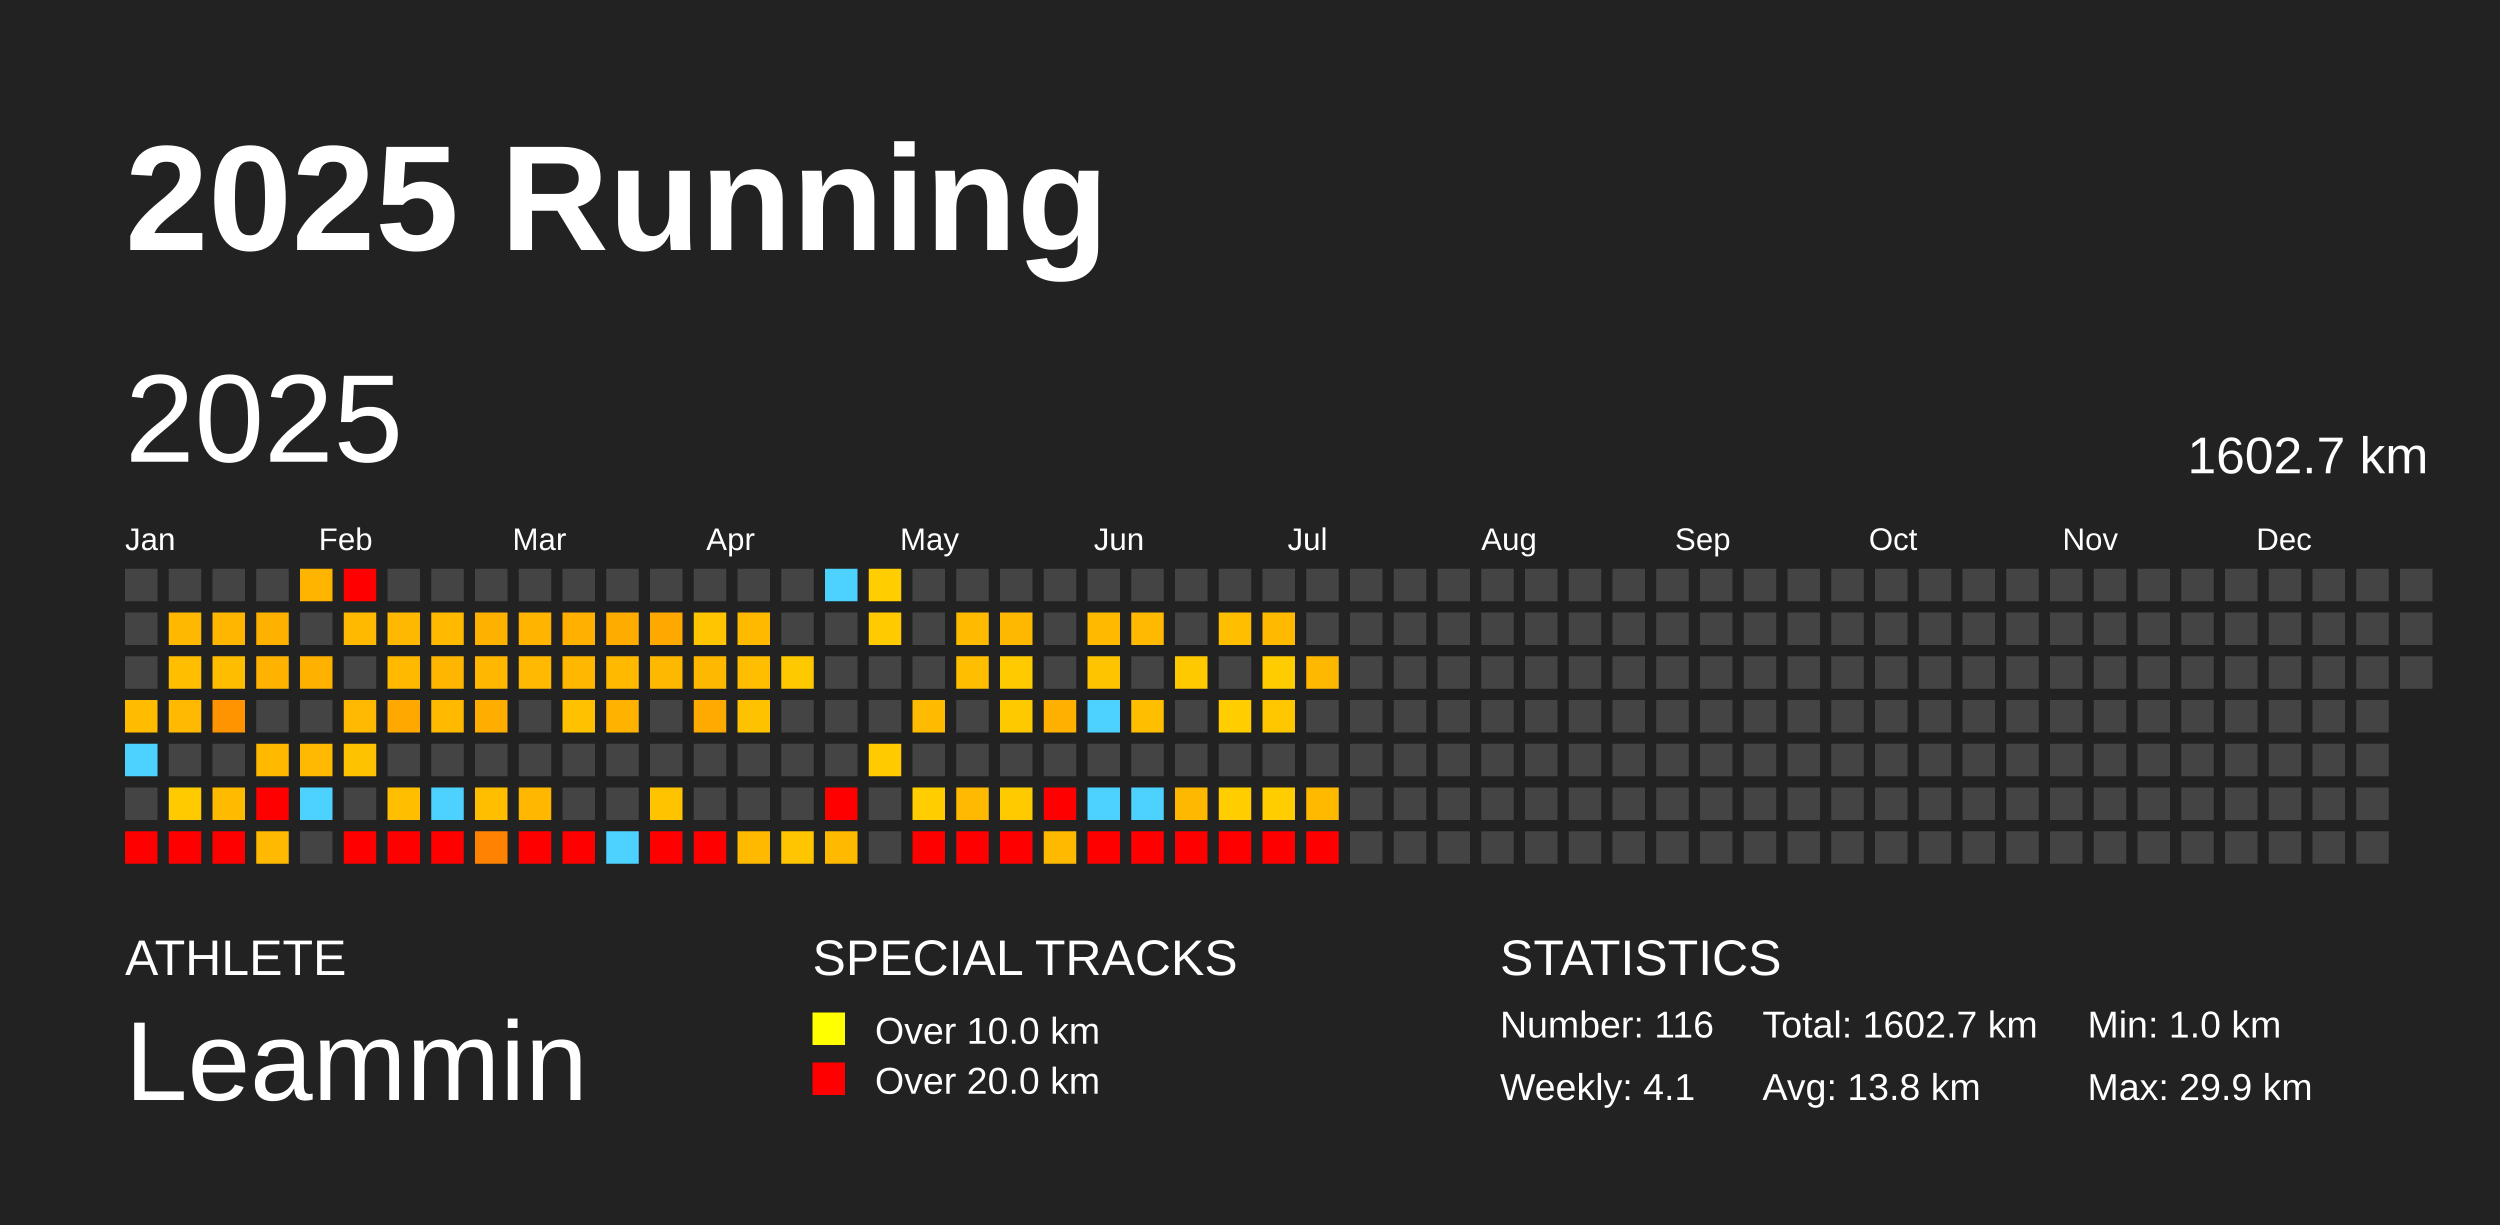
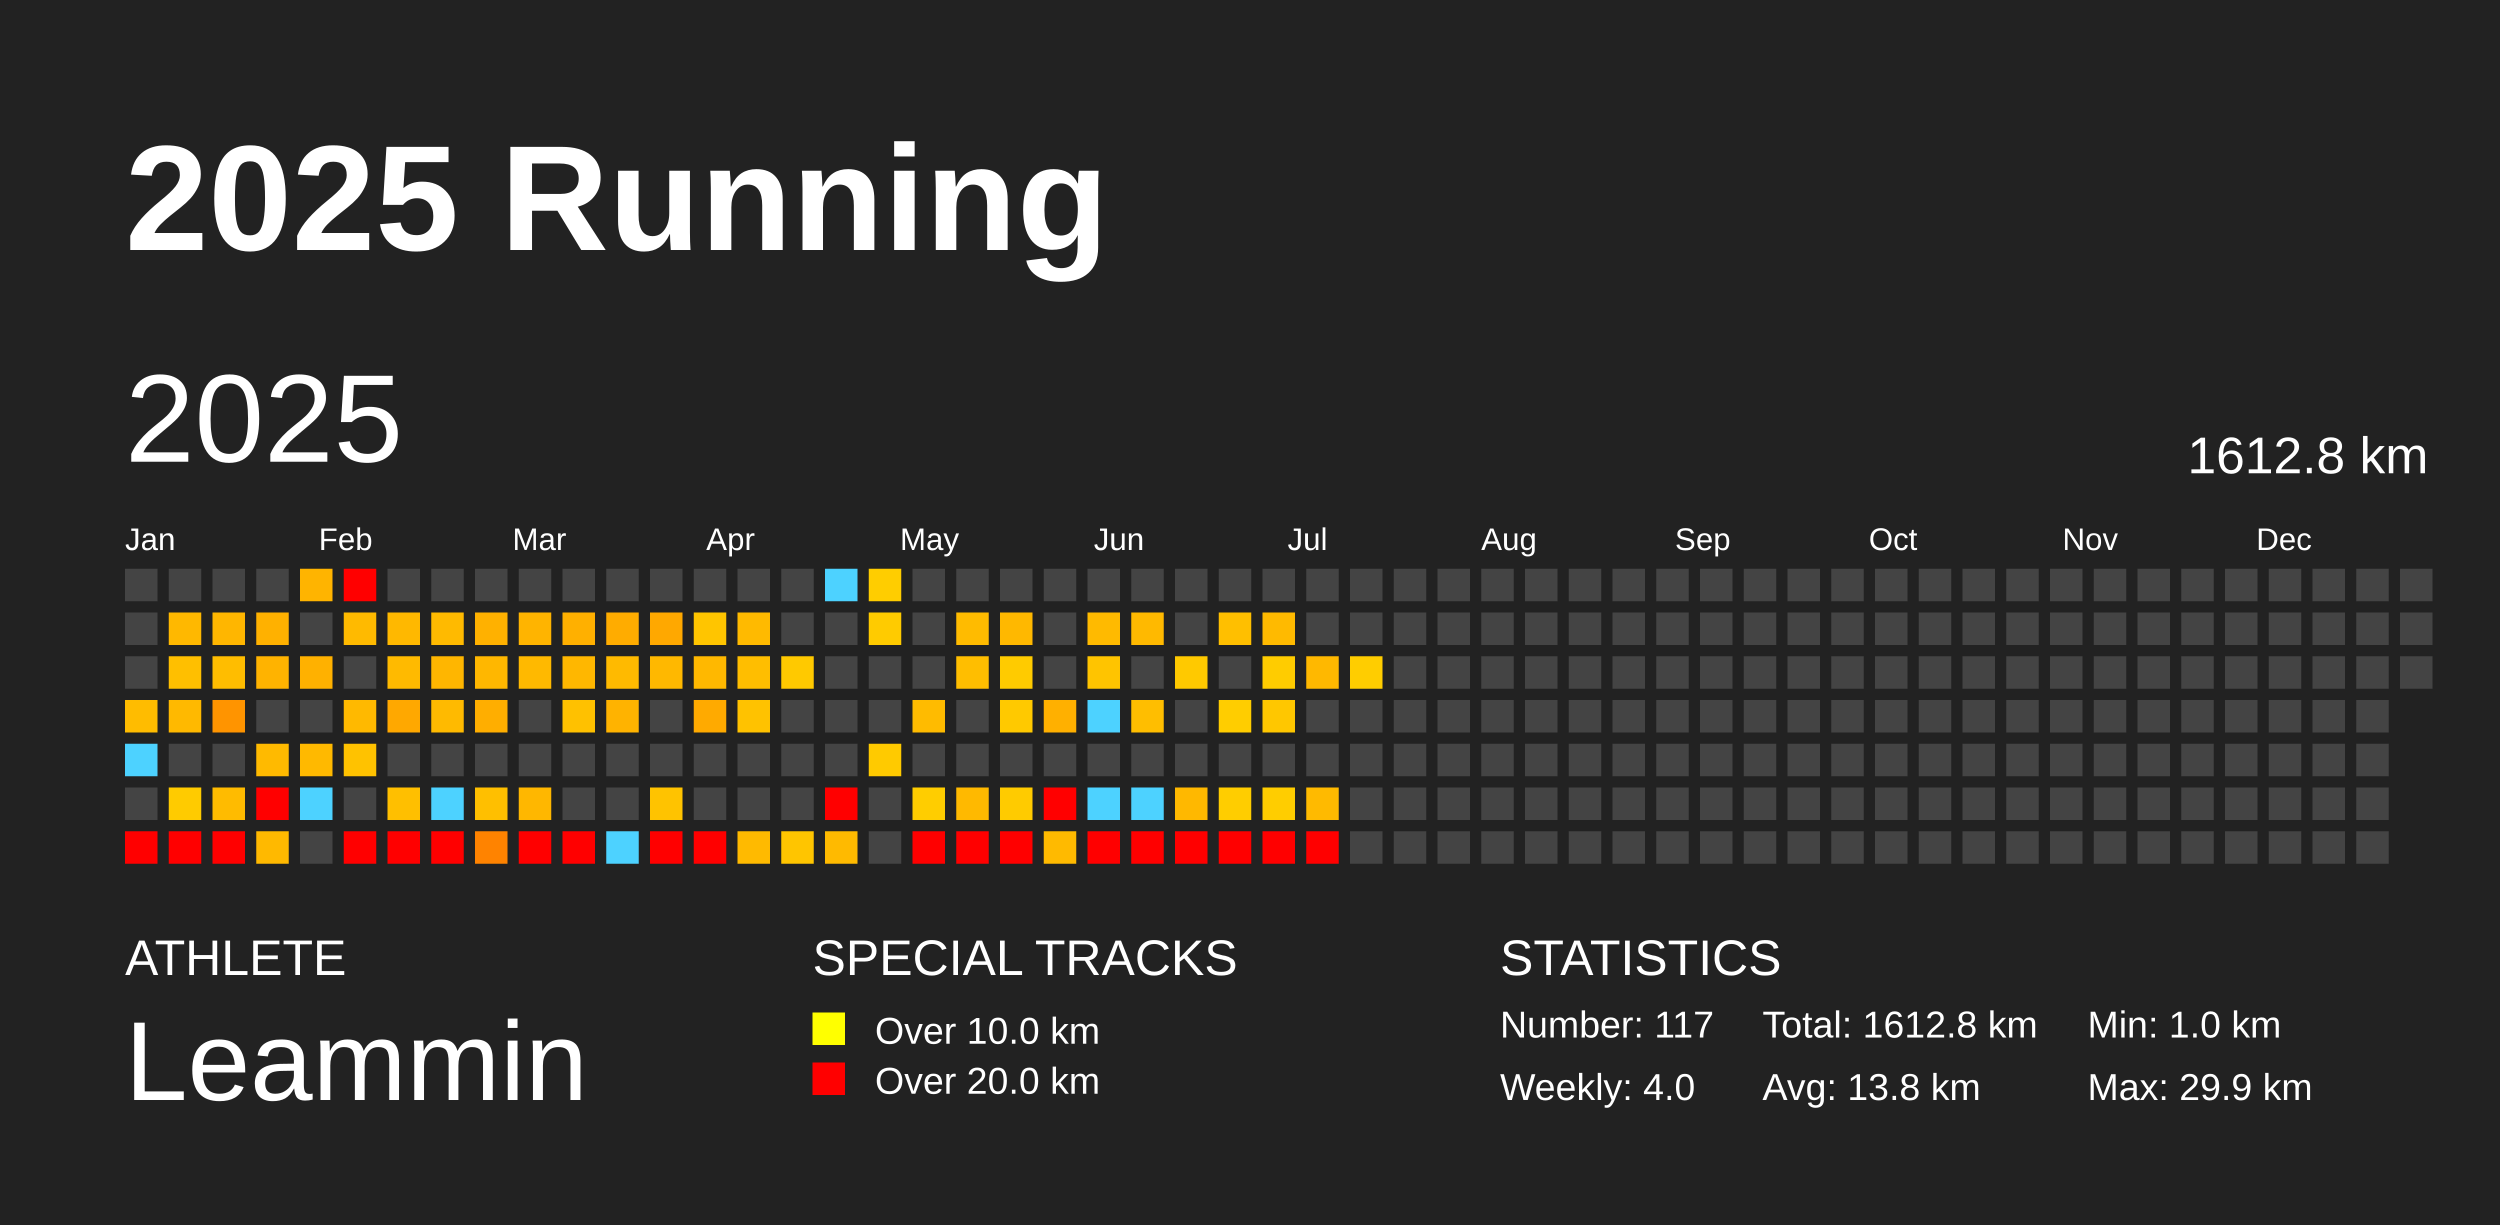
<svg xmlns="http://www.w3.org/2000/svg" baseProfile="full" height="98mm" version="1.1" viewBox="0,0,200,98" width="200mm">
  <defs />
  <rect fill="#222222" height="98" width="200" x="0" y="0" />
  <text fill="#FFFFFF" style="font-size:12px; font-family:Arial; font-weight:bold;" x="10" y="20">2025 Running</text>
  <text fill="#FFFFFF" style="font-size:4px; font-family:Arial" x="10" y="78">ATHLETE</text>
  <text fill="#FFFFFF" style="font-size:9px; font-family:Arial" x="10" y="88">Leammin</text>
  <text fill="#FFFFFF" style="font-size:4px; font-family:Arial" x="65" y="78">SPECIAL TRACKS</text>
  <rect fill="yellow" height="2.6" width="2.6" x="65" y="81" />
  <text fill="#FFFFFF" style="font-size:3px; font-family:Arial" x="70" y="83.5">Over 10.0 km</text>
  <rect fill="red" height="2.6" width="2.6" x="65" y="85" />
  <text fill="#FFFFFF" style="font-size:3px; font-family:Arial" x="70" y="87.5">Over 20.0 km</text>
  <text fill="#FFFFFF" style="font-size:4px; font-family:Arial" x="120" y="78">STATISTICS</text>
-   <text fill="#FFFFFF" style="font-size:3px; font-family:Arial" x="120" y="83">Number: 116</text>
-   <text fill="#FFFFFF" style="font-size:3px; font-family:Arial" x="120" y="88">Weekly: 4.1</text>
-   <text fill="#FFFFFF" style="font-size:3px; font-family:Arial" x="141" y="83">Total: 1602.7 km</text>
+   <text fill="#FFFFFF" style="font-size:3px; font-family:Arial" x="120" y="83">Number: 117</text>
+   <text fill="#FFFFFF" style="font-size:3px; font-family:Arial" x="120" y="88">Weekly: 4.0</text>
+   <text fill="#FFFFFF" style="font-size:3px; font-family:Arial" x="141" y="83">Total: 1612.8 km</text>
  <text fill="#FFFFFF" style="font-size:3px; font-family:Arial" x="141" y="88">Avg: 13.8 km</text>
  <text fill="#FFFFFF" style="font-size:3px; font-family:Arial" x="167" y="83">Min: 1.0 km</text>
  <text fill="#FFFFFF" style="font-size:3px; font-family:Arial" x="167" y="88">Max: 29.9 km</text>
  <text dominant-baseline="hanging" fill="#FFFFFF" style="font-size:10.0px; font-family:Arial;" x="10" y="30">2025</text>
-   <text dominant-baseline="hanging" fill="#FFFFFF" style="font-size:4.125px; font-family:Arial;" x="175" y="35">1602.7 km</text>
+   <text dominant-baseline="hanging" fill="#FFFFFF" style="font-size:4.125px; font-family:Arial;" x="175" y="35">1612.8 km</text>
  <text fill="#FFFFFF" style="font-size:2.5px; font-family:Arial" x="10.0" y="44">Jan</text>
  <text fill="#FFFFFF" style="font-size:2.5px; font-family:Arial" x="25.5" y="44">Feb</text>
  <text fill="#FFFFFF" style="font-size:2.5px; font-family:Arial" x="41.0" y="44">Mar</text>
  <text fill="#FFFFFF" style="font-size:2.5px; font-family:Arial" x="56.5" y="44">Apr</text>
  <text fill="#FFFFFF" style="font-size:2.5px; font-family:Arial" x="72.0" y="44">May</text>
  <text fill="#FFFFFF" style="font-size:2.5px; font-family:Arial" x="87.5" y="44">Jun</text>
  <text fill="#FFFFFF" style="font-size:2.5px; font-family:Arial" x="103.0" y="44">Jul</text>
  <text fill="#FFFFFF" style="font-size:2.5px; font-family:Arial" x="118.5" y="44">Aug</text>
  <text fill="#FFFFFF" style="font-size:2.5px; font-family:Arial" x="134.0" y="44">Sep</text>
  <text fill="#FFFFFF" style="font-size:2.5px; font-family:Arial" x="149.5" y="44">Oct</text>
  <text fill="#FFFFFF" style="font-size:2.5px; font-family:Arial" x="165.0" y="44">Nov</text>
  <text fill="#FFFFFF" style="font-size:2.5px; font-family:Arial" x="180.5" y="44">Dec</text>
  <rect fill="#444444" height="2.6" width="2.6" x="10.0" y="45.5" />
  <rect fill="#444444" height="2.6" width="2.6" x="10.0" y="49.0" />
  <rect fill="#444444" height="2.6" width="2.6" x="10.0" y="52.5" />
  <rect fill="#ffbc00" height="2.6" width="2.6" x="10.0" y="56.0" />
  <rect fill="#4dd2ff" height="2.6" width="2.6" x="10.0" y="59.5" />
  <rect fill="#444444" height="2.6" width="2.6" x="10.0" y="63.0" />
  <rect fill="red" height="2.6" width="2.6" x="10.0" y="66.5" />
  <rect fill="#444444" height="2.6" width="2.6" x="13.5" y="45.5" />
  <rect fill="#ffb800" height="2.6" width="2.6" x="13.5" y="49.0" />
  <rect fill="#ffbf00" height="2.6" width="2.6" x="13.5" y="52.5" />
  <rect fill="#ffb900" height="2.6" width="2.6" x="13.5" y="56.0" />
  <rect fill="#444444" height="2.6" width="2.6" x="13.5" y="59.5" />
  <rect fill="#ffcb00" height="2.6" width="2.6" x="13.5" y="63.0" />
  <rect fill="red" height="2.6" width="2.6" x="13.5" y="66.5" />
  <rect fill="#444444" height="2.6" width="2.6" x="17.0" y="45.5" />
  <rect fill="#ffb600" height="2.6" width="2.6" x="17.0" y="49.0" />
  <rect fill="#ffbd00" height="2.6" width="2.6" x="17.0" y="52.5" />
  <rect fill="#ff9400" height="2.6" width="2.6" x="17.0" y="56.0" />
  <rect fill="#444444" height="2.6" width="2.6" x="17.0" y="59.5" />
  <rect fill="#ffbb00" height="2.6" width="2.6" x="17.0" y="63.0" />
  <rect fill="red" height="2.6" width="2.6" x="17.0" y="66.5" />
  <rect fill="#444444" height="2.6" width="2.6" x="20.5" y="45.5" />
  <rect fill="#ffb100" height="2.6" width="2.6" x="20.5" y="49.0" />
  <rect fill="#ffb300" height="2.6" width="2.6" x="20.5" y="52.5" />
  <rect fill="#444444" height="2.6" width="2.6" x="20.5" y="56.0" />
  <rect fill="#ffba00" height="2.6" width="2.6" x="20.5" y="59.5" />
  <rect fill="red" height="2.6" width="2.6" x="20.5" y="63.0" />
  <rect fill="#ffb900" height="2.6" width="2.6" x="20.5" y="66.5" />
  <rect fill="#ffb400" height="2.6" width="2.6" x="24.0" y="45.5" />
  <rect fill="#444444" height="2.6" width="2.6" x="24.0" y="49.0" />
  <rect fill="#ffb100" height="2.6" width="2.6" x="24.0" y="52.5" />
  <rect fill="#444444" height="2.6" width="2.6" x="24.0" y="56.0" />
  <rect fill="#ffb900" height="2.6" width="2.6" x="24.0" y="59.5" />
  <rect fill="#4dd2ff" height="2.6" width="2.6" x="24.0" y="63.0" />
  <rect fill="#444444" height="2.6" width="2.6" x="24.0" y="66.5" />
  <rect fill="red" height="2.6" width="2.6" x="27.5" y="45.5" />
  <rect fill="#ffba00" height="2.6" width="2.6" x="27.5" y="49.0" />
  <rect fill="#444444" height="2.6" width="2.6" x="27.5" y="52.5" />
  <rect fill="#ffb900" height="2.6" width="2.6" x="27.5" y="56.0" />
  <rect fill="#ffc200" height="2.6" width="2.6" x="27.5" y="59.5" />
  <rect fill="#444444" height="2.6" width="2.6" x="27.5" y="63.0" />
  <rect fill="red" height="2.6" width="2.6" x="27.5" y="66.5" />
  <rect fill="#444444" height="2.6" width="2.6" x="31.0" y="45.5" />
  <rect fill="#ffb800" height="2.6" width="2.6" x="31.0" y="49.0" />
  <rect fill="#ffba00" height="2.6" width="2.6" x="31.0" y="52.5" />
  <rect fill="#ffa800" height="2.6" width="2.6" x="31.0" y="56.0" />
  <rect fill="#444444" height="2.6" width="2.6" x="31.0" y="59.5" />
  <rect fill="#ffbf00" height="2.6" width="2.6" x="31.0" y="63.0" />
  <rect fill="red" height="2.6" width="2.6" x="31.0" y="66.5" />
  <rect fill="#444444" height="2.6" width="2.6" x="34.5" y="45.5" />
  <rect fill="#ffba00" height="2.6" width="2.6" x="34.5" y="49.0" />
  <rect fill="#ffb600" height="2.6" width="2.6" x="34.5" y="52.5" />
  <rect fill="#ffba00" height="2.6" width="2.6" x="34.5" y="56.0" />
  <rect fill="#444444" height="2.6" width="2.6" x="34.5" y="59.5" />
  <rect fill="#4dd2ff" height="2.6" width="2.6" x="34.5" y="63.0" />
  <rect fill="red" height="2.6" width="2.6" x="34.5" y="66.5" />
  <rect fill="#444444" height="2.6" width="2.6" x="38.0" y="45.5" />
  <rect fill="#ffb100" height="2.6" width="2.6" x="38.0" y="49.0" />
  <rect fill="#ffb700" height="2.6" width="2.6" x="38.0" y="52.5" />
  <rect fill="#ffae00" height="2.6" width="2.6" x="38.0" y="56.0" />
  <rect fill="#444444" height="2.6" width="2.6" x="38.0" y="59.5" />
  <rect fill="#ffbf00" height="2.6" width="2.6" x="38.0" y="63.0" />
  <rect fill="#ff8300" height="2.6" width="2.6" x="38.0" y="66.5" />
  <rect fill="#444444" height="2.6" width="2.6" x="41.5" y="45.5" />
  <rect fill="#ffb400" height="2.6" width="2.6" x="41.5" y="49.0" />
  <rect fill="#ffb900" height="2.6" width="2.6" x="41.5" y="52.5" />
  <rect fill="#444444" height="2.6" width="2.6" x="41.5" y="56.0" />
  <rect fill="#444444" height="2.6" width="2.6" x="41.5" y="59.5" />
  <rect fill="#ffb700" height="2.6" width="2.6" x="41.5" y="63.0" />
  <rect fill="red" height="2.6" width="2.6" x="41.5" y="66.5" />
  <rect fill="#444444" height="2.6" width="2.6" x="45.0" y="45.5" />
  <rect fill="#ffb000" height="2.6" width="2.6" x="45.0" y="49.0" />
  <rect fill="#ffb700" height="2.6" width="2.6" x="45.0" y="52.5" />
  <rect fill="#ffc100" height="2.6" width="2.6" x="45.0" y="56.0" />
  <rect fill="#444444" height="2.6" width="2.6" x="45.0" y="59.5" />
  <rect fill="#444444" height="2.6" width="2.6" x="45.0" y="63.0" />
  <rect fill="red" height="2.6" width="2.6" x="45.0" y="66.5" />
  <rect fill="#444444" height="2.6" width="2.6" x="48.5" y="45.5" />
  <rect fill="#ffac00" height="2.6" width="2.6" x="48.5" y="49.0" />
  <rect fill="#ffba00" height="2.6" width="2.6" x="48.5" y="52.5" />
  <rect fill="#ffb300" height="2.6" width="2.6" x="48.5" y="56.0" />
  <rect fill="#444444" height="2.6" width="2.6" x="48.5" y="59.5" />
  <rect fill="#444444" height="2.6" width="2.6" x="48.5" y="63.0" />
  <rect fill="#4dd2ff" height="2.6" width="2.6" x="48.5" y="66.5" />
  <rect fill="#444444" height="2.6" width="2.6" x="52.0" y="45.5" />
  <rect fill="#ffa800" height="2.6" width="2.6" x="52.0" y="49.0" />
  <rect fill="#ffb800" height="2.6" width="2.6" x="52.0" y="52.5" />
  <rect fill="#444444" height="2.6" width="2.6" x="52.0" y="56.0" />
  <rect fill="#444444" height="2.6" width="2.6" x="52.0" y="59.5" />
  <rect fill="#ffc300" height="2.6" width="2.6" x="52.0" y="63.0" />
  <rect fill="red" height="2.6" width="2.6" x="52.0" y="66.5" />
  <rect fill="#444444" height="2.6" width="2.6" x="55.5" y="45.5" />
  <rect fill="#ffc500" height="2.6" width="2.6" x="55.5" y="49.0" />
  <rect fill="#ffb800" height="2.6" width="2.6" x="55.5" y="52.5" />
  <rect fill="#ffaa00" height="2.6" width="2.6" x="55.5" y="56.0" />
  <rect fill="#444444" height="2.6" width="2.6" x="55.5" y="59.5" />
  <rect fill="#444444" height="2.6" width="2.6" x="55.5" y="63.0" />
  <rect fill="red" height="2.6" width="2.6" x="55.5" y="66.5" />
  <rect fill="#444444" height="2.6" width="2.6" x="59.0" y="45.5" />
  <rect fill="#ffba00" height="2.6" width="2.6" x="59.0" y="49.0" />
  <rect fill="#ffbe00" height="2.6" width="2.6" x="59.0" y="52.5" />
  <rect fill="#ffc200" height="2.6" width="2.6" x="59.0" y="56.0" />
  <rect fill="#444444" height="2.6" width="2.6" x="59.0" y="59.5" />
  <rect fill="#444444" height="2.6" width="2.6" x="59.0" y="63.0" />
  <rect fill="#ffba00" height="2.6" width="2.6" x="59.0" y="66.5" />
  <rect fill="#444444" height="2.6" width="2.6" x="62.5" y="45.5" />
  <rect fill="#444444" height="2.6" width="2.6" x="62.5" y="49.0" />
  <rect fill="#ffc900" height="2.6" width="2.6" x="62.5" y="52.5" />
  <rect fill="#444444" height="2.6" width="2.6" x="62.5" y="56.0" />
  <rect fill="#444444" height="2.6" width="2.6" x="62.5" y="59.5" />
  <rect fill="#444444" height="2.6" width="2.6" x="62.5" y="63.0" />
  <rect fill="#ffc500" height="2.6" width="2.6" x="62.5" y="66.5" />
  <rect fill="#4dd2ff" height="2.6" width="2.6" x="66.0" y="45.5" />
  <rect fill="#444444" height="2.6" width="2.6" x="66.0" y="49.0" />
  <rect fill="#444444" height="2.6" width="2.6" x="66.0" y="52.5" />
  <rect fill="#444444" height="2.6" width="2.6" x="66.0" y="56.0" />
  <rect fill="#444444" height="2.6" width="2.6" x="66.0" y="59.5" />
  <rect fill="red" height="2.6" width="2.6" x="66.0" y="63.0" />
  <rect fill="#ffba00" height="2.6" width="2.6" x="66.0" y="66.5" />
  <rect fill="#ffcd00" height="2.6" width="2.6" x="69.5" y="45.5" />
  <rect fill="#ffcb00" height="2.6" width="2.6" x="69.5" y="49.0" />
  <rect fill="#444444" height="2.6" width="2.6" x="69.5" y="52.5" />
  <rect fill="#444444" height="2.6" width="2.6" x="69.5" y="56.0" />
  <rect fill="#ffca00" height="2.6" width="2.6" x="69.5" y="59.5" />
  <rect fill="#444444" height="2.6" width="2.6" x="69.5" y="63.0" />
  <rect fill="#444444" height="2.6" width="2.6" x="69.5" y="66.5" />
  <rect fill="#444444" height="2.6" width="2.6" x="73.0" y="45.5" />
  <rect fill="#444444" height="2.6" width="2.6" x="73.0" y="49.0" />
  <rect fill="#444444" height="2.6" width="2.6" x="73.0" y="52.5" />
  <rect fill="#ffbb00" height="2.6" width="2.6" x="73.0" y="56.0" />
  <rect fill="#444444" height="2.6" width="2.6" x="73.0" y="59.5" />
  <rect fill="#ffcd00" height="2.6" width="2.6" x="73.0" y="63.0" />
  <rect fill="red" height="2.6" width="2.6" x="73.0" y="66.5" />
  <rect fill="#444444" height="2.6" width="2.6" x="76.5" y="45.5" />
  <rect fill="#ffbb00" height="2.6" width="2.6" x="76.5" y="49.0" />
  <rect fill="#ffbe00" height="2.6" width="2.6" x="76.5" y="52.5" />
  <rect fill="#444444" height="2.6" width="2.6" x="76.5" y="56.0" />
  <rect fill="#444444" height="2.6" width="2.6" x="76.5" y="59.5" />
  <rect fill="#ffb900" height="2.6" width="2.6" x="76.5" y="63.0" />
  <rect fill="red" height="2.6" width="2.6" x="76.5" y="66.5" />
  <rect fill="#444444" height="2.6" width="2.6" x="80.0" y="45.5" />
  <rect fill="#ffb800" height="2.6" width="2.6" x="80.0" y="49.0" />
  <rect fill="#ffcb00" height="2.6" width="2.6" x="80.0" y="52.5" />
  <rect fill="#ffc900" height="2.6" width="2.6" x="80.0" y="56.0" />
  <rect fill="#444444" height="2.6" width="2.6" x="80.0" y="59.5" />
  <rect fill="#ffcb00" height="2.6" width="2.6" x="80.0" y="63.0" />
  <rect fill="red" height="2.6" width="2.6" x="80.0" y="66.5" />
  <rect fill="#444444" height="2.6" width="2.6" x="83.5" y="45.5" />
  <rect fill="#444444" height="2.6" width="2.6" x="83.5" y="49.0" />
  <rect fill="#444444" height="2.6" width="2.6" x="83.5" y="52.5" />
  <rect fill="#ffb000" height="2.6" width="2.6" x="83.5" y="56.0" />
  <rect fill="#444444" height="2.6" width="2.6" x="83.5" y="59.5" />
  <rect fill="red" height="2.6" width="2.6" x="83.5" y="63.0" />
  <rect fill="#ffba00" height="2.6" width="2.6" x="83.5" y="66.5" />
  <rect fill="#444444" height="2.6" width="2.6" x="87.0" y="45.5" />
  <rect fill="#ffba00" height="2.6" width="2.6" x="87.0" y="49.0" />
  <rect fill="#ffc400" height="2.6" width="2.6" x="87.0" y="52.5" />
  <rect fill="#4dd2ff" height="2.6" width="2.6" x="87.0" y="56.0" />
  <rect fill="#444444" height="2.6" width="2.6" x="87.0" y="59.5" />
  <rect fill="#4dd2ff" height="2.6" width="2.6" x="87.0" y="63.0" />
  <rect fill="red" height="2.6" width="2.6" x="87.0" y="66.5" />
  <rect fill="#444444" height="2.6" width="2.6" x="90.5" y="45.5" />
  <rect fill="#ffb900" height="2.6" width="2.6" x="90.5" y="49.0" />
  <rect fill="#444444" height="2.6" width="2.6" x="90.5" y="52.5" />
  <rect fill="#ffbe00" height="2.6" width="2.6" x="90.5" y="56.0" />
  <rect fill="#444444" height="2.6" width="2.6" x="90.5" y="59.5" />
  <rect fill="#4dd2ff" height="2.6" width="2.6" x="90.5" y="63.0" />
  <rect fill="red" height="2.6" width="2.6" x="90.5" y="66.5" />
  <rect fill="#444444" height="2.6" width="2.6" x="94.0" y="45.5" />
  <rect fill="#444444" height="2.6" width="2.6" x="94.0" y="49.0" />
  <rect fill="#ffc900" height="2.6" width="2.6" x="94.0" y="52.5" />
  <rect fill="#444444" height="2.6" width="2.6" x="94.0" y="56.0" />
  <rect fill="#444444" height="2.6" width="2.6" x="94.0" y="59.5" />
  <rect fill="#ffb800" height="2.6" width="2.6" x="94.0" y="63.0" />
  <rect fill="red" height="2.6" width="2.6" x="94.0" y="66.5" />
  <rect fill="#444444" height="2.6" width="2.6" x="97.5" y="45.5" />
  <rect fill="#ffbf00" height="2.6" width="2.6" x="97.5" y="49.0" />
  <rect fill="#444444" height="2.6" width="2.6" x="97.5" y="52.5" />
  <rect fill="#ffcd00" height="2.6" width="2.6" x="97.5" y="56.0" />
  <rect fill="#444444" height="2.6" width="2.6" x="97.5" y="59.5" />
  <rect fill="#ffcd00" height="2.6" width="2.6" x="97.5" y="63.0" />
  <rect fill="red" height="2.6" width="2.6" x="97.5" y="66.5" />
  <rect fill="#444444" height="2.6" width="2.6" x="101.0" y="45.5" />
  <rect fill="#ffba00" height="2.6" width="2.6" x="101.0" y="49.0" />
  <rect fill="#ffcc00" height="2.6" width="2.6" x="101.0" y="52.5" />
  <rect fill="#ffc700" height="2.6" width="2.6" x="101.0" y="56.0" />
  <rect fill="#444444" height="2.6" width="2.6" x="101.0" y="59.5" />
  <rect fill="#ffcd00" height="2.6" width="2.6" x="101.0" y="63.0" />
  <rect fill="red" height="2.6" width="2.6" x="101.0" y="66.5" />
  <rect fill="#444444" height="2.6" width="2.6" x="104.5" y="45.5" />
  <rect fill="#444444" height="2.6" width="2.6" x="104.5" y="49.0" />
  <rect fill="#ffb800" height="2.6" width="2.6" x="104.5" y="52.5" />
  <rect fill="#444444" height="2.6" width="2.6" x="104.5" y="56.0" />
  <rect fill="#444444" height="2.6" width="2.6" x="104.5" y="59.5" />
  <rect fill="#ffba00" height="2.6" width="2.6" x="104.5" y="63.0" />
  <rect fill="red" height="2.6" width="2.6" x="104.5" y="66.5" />
  <rect fill="#444444" height="2.6" width="2.6" x="108.0" y="45.5" />
  <rect fill="#444444" height="2.6" width="2.6" x="108.0" y="49.0" />
-   <rect fill="#444444" height="2.6" width="2.6" x="108.0" y="52.5" />
+   <rect fill="#ffcd00" height="2.6" width="2.6" x="108.0" y="52.5" />
  <rect fill="#444444" height="2.6" width="2.6" x="108.0" y="56.0" />
  <rect fill="#444444" height="2.6" width="2.6" x="108.0" y="59.5" />
  <rect fill="#444444" height="2.6" width="2.6" x="108.0" y="63.0" />
  <rect fill="#444444" height="2.6" width="2.6" x="108.0" y="66.5" />
  <rect fill="#444444" height="2.6" width="2.6" x="111.5" y="45.5" />
  <rect fill="#444444" height="2.6" width="2.6" x="111.5" y="49.0" />
  <rect fill="#444444" height="2.6" width="2.6" x="111.5" y="52.5" />
  <rect fill="#444444" height="2.6" width="2.6" x="111.5" y="56.0" />
  <rect fill="#444444" height="2.6" width="2.6" x="111.5" y="59.5" />
  <rect fill="#444444" height="2.6" width="2.6" x="111.5" y="63.0" />
  <rect fill="#444444" height="2.6" width="2.6" x="111.5" y="66.5" />
  <rect fill="#444444" height="2.6" width="2.6" x="115.0" y="45.5" />
  <rect fill="#444444" height="2.6" width="2.6" x="115.0" y="49.0" />
  <rect fill="#444444" height="2.6" width="2.6" x="115.0" y="52.5" />
  <rect fill="#444444" height="2.6" width="2.6" x="115.0" y="56.0" />
  <rect fill="#444444" height="2.6" width="2.6" x="115.0" y="59.5" />
  <rect fill="#444444" height="2.6" width="2.6" x="115.0" y="63.0" />
  <rect fill="#444444" height="2.6" width="2.6" x="115.0" y="66.5" />
  <rect fill="#444444" height="2.6" width="2.6" x="118.5" y="45.5" />
  <rect fill="#444444" height="2.6" width="2.6" x="118.5" y="49.0" />
  <rect fill="#444444" height="2.6" width="2.6" x="118.5" y="52.5" />
  <rect fill="#444444" height="2.6" width="2.6" x="118.5" y="56.0" />
  <rect fill="#444444" height="2.6" width="2.6" x="118.5" y="59.5" />
  <rect fill="#444444" height="2.6" width="2.6" x="118.5" y="63.0" />
  <rect fill="#444444" height="2.6" width="2.6" x="118.5" y="66.5" />
  <rect fill="#444444" height="2.6" width="2.6" x="122.0" y="45.5" />
  <rect fill="#444444" height="2.6" width="2.6" x="122.0" y="49.0" />
  <rect fill="#444444" height="2.6" width="2.6" x="122.0" y="52.5" />
  <rect fill="#444444" height="2.6" width="2.6" x="122.0" y="56.0" />
  <rect fill="#444444" height="2.6" width="2.6" x="122.0" y="59.5" />
  <rect fill="#444444" height="2.6" width="2.6" x="122.0" y="63.0" />
  <rect fill="#444444" height="2.6" width="2.6" x="122.0" y="66.5" />
  <rect fill="#444444" height="2.6" width="2.6" x="125.5" y="45.5" />
  <rect fill="#444444" height="2.6" width="2.6" x="125.5" y="49.0" />
  <rect fill="#444444" height="2.6" width="2.6" x="125.5" y="52.5" />
  <rect fill="#444444" height="2.6" width="2.6" x="125.5" y="56.0" />
  <rect fill="#444444" height="2.6" width="2.6" x="125.5" y="59.5" />
  <rect fill="#444444" height="2.6" width="2.6" x="125.5" y="63.0" />
  <rect fill="#444444" height="2.6" width="2.6" x="125.5" y="66.5" />
  <rect fill="#444444" height="2.6" width="2.6" x="129.0" y="45.5" />
  <rect fill="#444444" height="2.6" width="2.6" x="129.0" y="49.0" />
  <rect fill="#444444" height="2.6" width="2.6" x="129.0" y="52.5" />
  <rect fill="#444444" height="2.6" width="2.6" x="129.0" y="56.0" />
  <rect fill="#444444" height="2.6" width="2.6" x="129.0" y="59.5" />
  <rect fill="#444444" height="2.6" width="2.6" x="129.0" y="63.0" />
  <rect fill="#444444" height="2.6" width="2.6" x="129.0" y="66.5" />
  <rect fill="#444444" height="2.6" width="2.6" x="132.5" y="45.5" />
  <rect fill="#444444" height="2.6" width="2.6" x="132.5" y="49.0" />
  <rect fill="#444444" height="2.6" width="2.6" x="132.5" y="52.5" />
  <rect fill="#444444" height="2.6" width="2.6" x="132.5" y="56.0" />
  <rect fill="#444444" height="2.6" width="2.6" x="132.5" y="59.5" />
  <rect fill="#444444" height="2.6" width="2.6" x="132.5" y="63.0" />
  <rect fill="#444444" height="2.6" width="2.6" x="132.5" y="66.5" />
  <rect fill="#444444" height="2.6" width="2.6" x="136.0" y="45.5" />
  <rect fill="#444444" height="2.6" width="2.6" x="136.0" y="49.0" />
  <rect fill="#444444" height="2.6" width="2.6" x="136.0" y="52.5" />
  <rect fill="#444444" height="2.6" width="2.6" x="136.0" y="56.0" />
  <rect fill="#444444" height="2.6" width="2.6" x="136.0" y="59.5" />
  <rect fill="#444444" height="2.6" width="2.6" x="136.0" y="63.0" />
  <rect fill="#444444" height="2.6" width="2.6" x="136.0" y="66.5" />
  <rect fill="#444444" height="2.6" width="2.6" x="139.5" y="45.5" />
  <rect fill="#444444" height="2.6" width="2.6" x="139.5" y="49.0" />
  <rect fill="#444444" height="2.6" width="2.6" x="139.5" y="52.5" />
  <rect fill="#444444" height="2.6" width="2.6" x="139.5" y="56.0" />
  <rect fill="#444444" height="2.6" width="2.6" x="139.5" y="59.5" />
  <rect fill="#444444" height="2.6" width="2.6" x="139.5" y="63.0" />
  <rect fill="#444444" height="2.6" width="2.6" x="139.5" y="66.5" />
  <rect fill="#444444" height="2.6" width="2.6" x="143.0" y="45.5" />
  <rect fill="#444444" height="2.6" width="2.6" x="143.0" y="49.0" />
  <rect fill="#444444" height="2.6" width="2.6" x="143.0" y="52.5" />
  <rect fill="#444444" height="2.6" width="2.6" x="143.0" y="56.0" />
  <rect fill="#444444" height="2.6" width="2.6" x="143.0" y="59.5" />
  <rect fill="#444444" height="2.6" width="2.6" x="143.0" y="63.0" />
  <rect fill="#444444" height="2.6" width="2.6" x="143.0" y="66.5" />
  <rect fill="#444444" height="2.6" width="2.6" x="146.5" y="45.5" />
  <rect fill="#444444" height="2.6" width="2.6" x="146.5" y="49.0" />
  <rect fill="#444444" height="2.6" width="2.6" x="146.5" y="52.5" />
  <rect fill="#444444" height="2.6" width="2.6" x="146.5" y="56.0" />
  <rect fill="#444444" height="2.6" width="2.6" x="146.5" y="59.5" />
  <rect fill="#444444" height="2.6" width="2.6" x="146.5" y="63.0" />
  <rect fill="#444444" height="2.6" width="2.6" x="146.5" y="66.5" />
  <rect fill="#444444" height="2.6" width="2.6" x="150.0" y="45.5" />
  <rect fill="#444444" height="2.6" width="2.6" x="150.0" y="49.0" />
  <rect fill="#444444" height="2.6" width="2.6" x="150.0" y="52.5" />
  <rect fill="#444444" height="2.6" width="2.6" x="150.0" y="56.0" />
  <rect fill="#444444" height="2.6" width="2.6" x="150.0" y="59.5" />
  <rect fill="#444444" height="2.6" width="2.6" x="150.0" y="63.0" />
  <rect fill="#444444" height="2.6" width="2.6" x="150.0" y="66.5" />
  <rect fill="#444444" height="2.6" width="2.6" x="153.5" y="45.5" />
  <rect fill="#444444" height="2.6" width="2.6" x="153.5" y="49.0" />
  <rect fill="#444444" height="2.6" width="2.6" x="153.5" y="52.5" />
  <rect fill="#444444" height="2.6" width="2.6" x="153.5" y="56.0" />
  <rect fill="#444444" height="2.6" width="2.6" x="153.5" y="59.5" />
  <rect fill="#444444" height="2.6" width="2.6" x="153.5" y="63.0" />
  <rect fill="#444444" height="2.6" width="2.6" x="153.5" y="66.5" />
  <rect fill="#444444" height="2.6" width="2.6" x="157.0" y="45.5" />
  <rect fill="#444444" height="2.6" width="2.6" x="157.0" y="49.0" />
  <rect fill="#444444" height="2.6" width="2.6" x="157.0" y="52.5" />
  <rect fill="#444444" height="2.6" width="2.6" x="157.0" y="56.0" />
  <rect fill="#444444" height="2.6" width="2.6" x="157.0" y="59.5" />
  <rect fill="#444444" height="2.6" width="2.6" x="157.0" y="63.0" />
  <rect fill="#444444" height="2.6" width="2.6" x="157.0" y="66.5" />
  <rect fill="#444444" height="2.6" width="2.6" x="160.5" y="45.5" />
  <rect fill="#444444" height="2.6" width="2.6" x="160.5" y="49.0" />
  <rect fill="#444444" height="2.6" width="2.6" x="160.5" y="52.5" />
  <rect fill="#444444" height="2.6" width="2.6" x="160.5" y="56.0" />
  <rect fill="#444444" height="2.6" width="2.6" x="160.5" y="59.5" />
  <rect fill="#444444" height="2.6" width="2.6" x="160.5" y="63.0" />
  <rect fill="#444444" height="2.6" width="2.6" x="160.5" y="66.5" />
  <rect fill="#444444" height="2.6" width="2.6" x="164.0" y="45.5" />
  <rect fill="#444444" height="2.6" width="2.6" x="164.0" y="49.0" />
  <rect fill="#444444" height="2.6" width="2.6" x="164.0" y="52.5" />
  <rect fill="#444444" height="2.6" width="2.6" x="164.0" y="56.0" />
  <rect fill="#444444" height="2.6" width="2.6" x="164.0" y="59.5" />
  <rect fill="#444444" height="2.6" width="2.6" x="164.0" y="63.0" />
  <rect fill="#444444" height="2.6" width="2.6" x="164.0" y="66.5" />
  <rect fill="#444444" height="2.6" width="2.6" x="167.5" y="45.5" />
  <rect fill="#444444" height="2.6" width="2.6" x="167.5" y="49.0" />
  <rect fill="#444444" height="2.6" width="2.6" x="167.5" y="52.5" />
  <rect fill="#444444" height="2.6" width="2.6" x="167.5" y="56.0" />
  <rect fill="#444444" height="2.6" width="2.6" x="167.5" y="59.5" />
  <rect fill="#444444" height="2.6" width="2.6" x="167.5" y="63.0" />
  <rect fill="#444444" height="2.6" width="2.6" x="167.5" y="66.5" />
  <rect fill="#444444" height="2.6" width="2.6" x="171.0" y="45.5" />
  <rect fill="#444444" height="2.6" width="2.6" x="171.0" y="49.0" />
  <rect fill="#444444" height="2.6" width="2.6" x="171.0" y="52.5" />
  <rect fill="#444444" height="2.6" width="2.6" x="171.0" y="56.0" />
  <rect fill="#444444" height="2.6" width="2.6" x="171.0" y="59.5" />
  <rect fill="#444444" height="2.6" width="2.6" x="171.0" y="63.0" />
  <rect fill="#444444" height="2.6" width="2.6" x="171.0" y="66.5" />
  <rect fill="#444444" height="2.6" width="2.6" x="174.5" y="45.5" />
  <rect fill="#444444" height="2.6" width="2.6" x="174.5" y="49.0" />
  <rect fill="#444444" height="2.6" width="2.6" x="174.5" y="52.5" />
  <rect fill="#444444" height="2.6" width="2.6" x="174.5" y="56.0" />
  <rect fill="#444444" height="2.6" width="2.6" x="174.5" y="59.5" />
  <rect fill="#444444" height="2.6" width="2.6" x="174.5" y="63.0" />
  <rect fill="#444444" height="2.6" width="2.6" x="174.5" y="66.5" />
  <rect fill="#444444" height="2.6" width="2.6" x="178.0" y="45.5" />
  <rect fill="#444444" height="2.6" width="2.6" x="178.0" y="49.0" />
  <rect fill="#444444" height="2.6" width="2.6" x="178.0" y="52.5" />
  <rect fill="#444444" height="2.6" width="2.6" x="178.0" y="56.0" />
  <rect fill="#444444" height="2.6" width="2.6" x="178.0" y="59.5" />
  <rect fill="#444444" height="2.6" width="2.6" x="178.0" y="63.0" />
  <rect fill="#444444" height="2.6" width="2.6" x="178.0" y="66.5" />
  <rect fill="#444444" height="2.6" width="2.6" x="181.5" y="45.5" />
  <rect fill="#444444" height="2.6" width="2.6" x="181.5" y="49.0" />
  <rect fill="#444444" height="2.6" width="2.6" x="181.5" y="52.5" />
  <rect fill="#444444" height="2.6" width="2.6" x="181.5" y="56.0" />
  <rect fill="#444444" height="2.6" width="2.6" x="181.5" y="59.5" />
  <rect fill="#444444" height="2.6" width="2.6" x="181.5" y="63.0" />
  <rect fill="#444444" height="2.6" width="2.6" x="181.5" y="66.5" />
  <rect fill="#444444" height="2.6" width="2.6" x="185.0" y="45.5" />
  <rect fill="#444444" height="2.6" width="2.6" x="185.0" y="49.0" />
  <rect fill="#444444" height="2.6" width="2.6" x="185.0" y="52.5" />
  <rect fill="#444444" height="2.6" width="2.6" x="185.0" y="56.0" />
  <rect fill="#444444" height="2.6" width="2.6" x="185.0" y="59.5" />
  <rect fill="#444444" height="2.6" width="2.6" x="185.0" y="63.0" />
  <rect fill="#444444" height="2.6" width="2.6" x="185.0" y="66.5" />
  <rect fill="#444444" height="2.6" width="2.6" x="188.5" y="45.5" />
  <rect fill="#444444" height="2.6" width="2.6" x="188.5" y="49.0" />
  <rect fill="#444444" height="2.6" width="2.6" x="188.5" y="52.5" />
  <rect fill="#444444" height="2.6" width="2.6" x="188.5" y="56.0" />
  <rect fill="#444444" height="2.6" width="2.6" x="188.5" y="59.5" />
  <rect fill="#444444" height="2.6" width="2.6" x="188.5" y="63.0" />
  <rect fill="#444444" height="2.6" width="2.6" x="188.5" y="66.5" />
  <rect fill="#444444" height="2.6" width="2.6" x="192.0" y="45.5" />
  <rect fill="#444444" height="2.6" width="2.6" x="192.0" y="49.0" />
  <rect fill="#444444" height="2.6" width="2.6" x="192.0" y="52.5" />
</svg>
